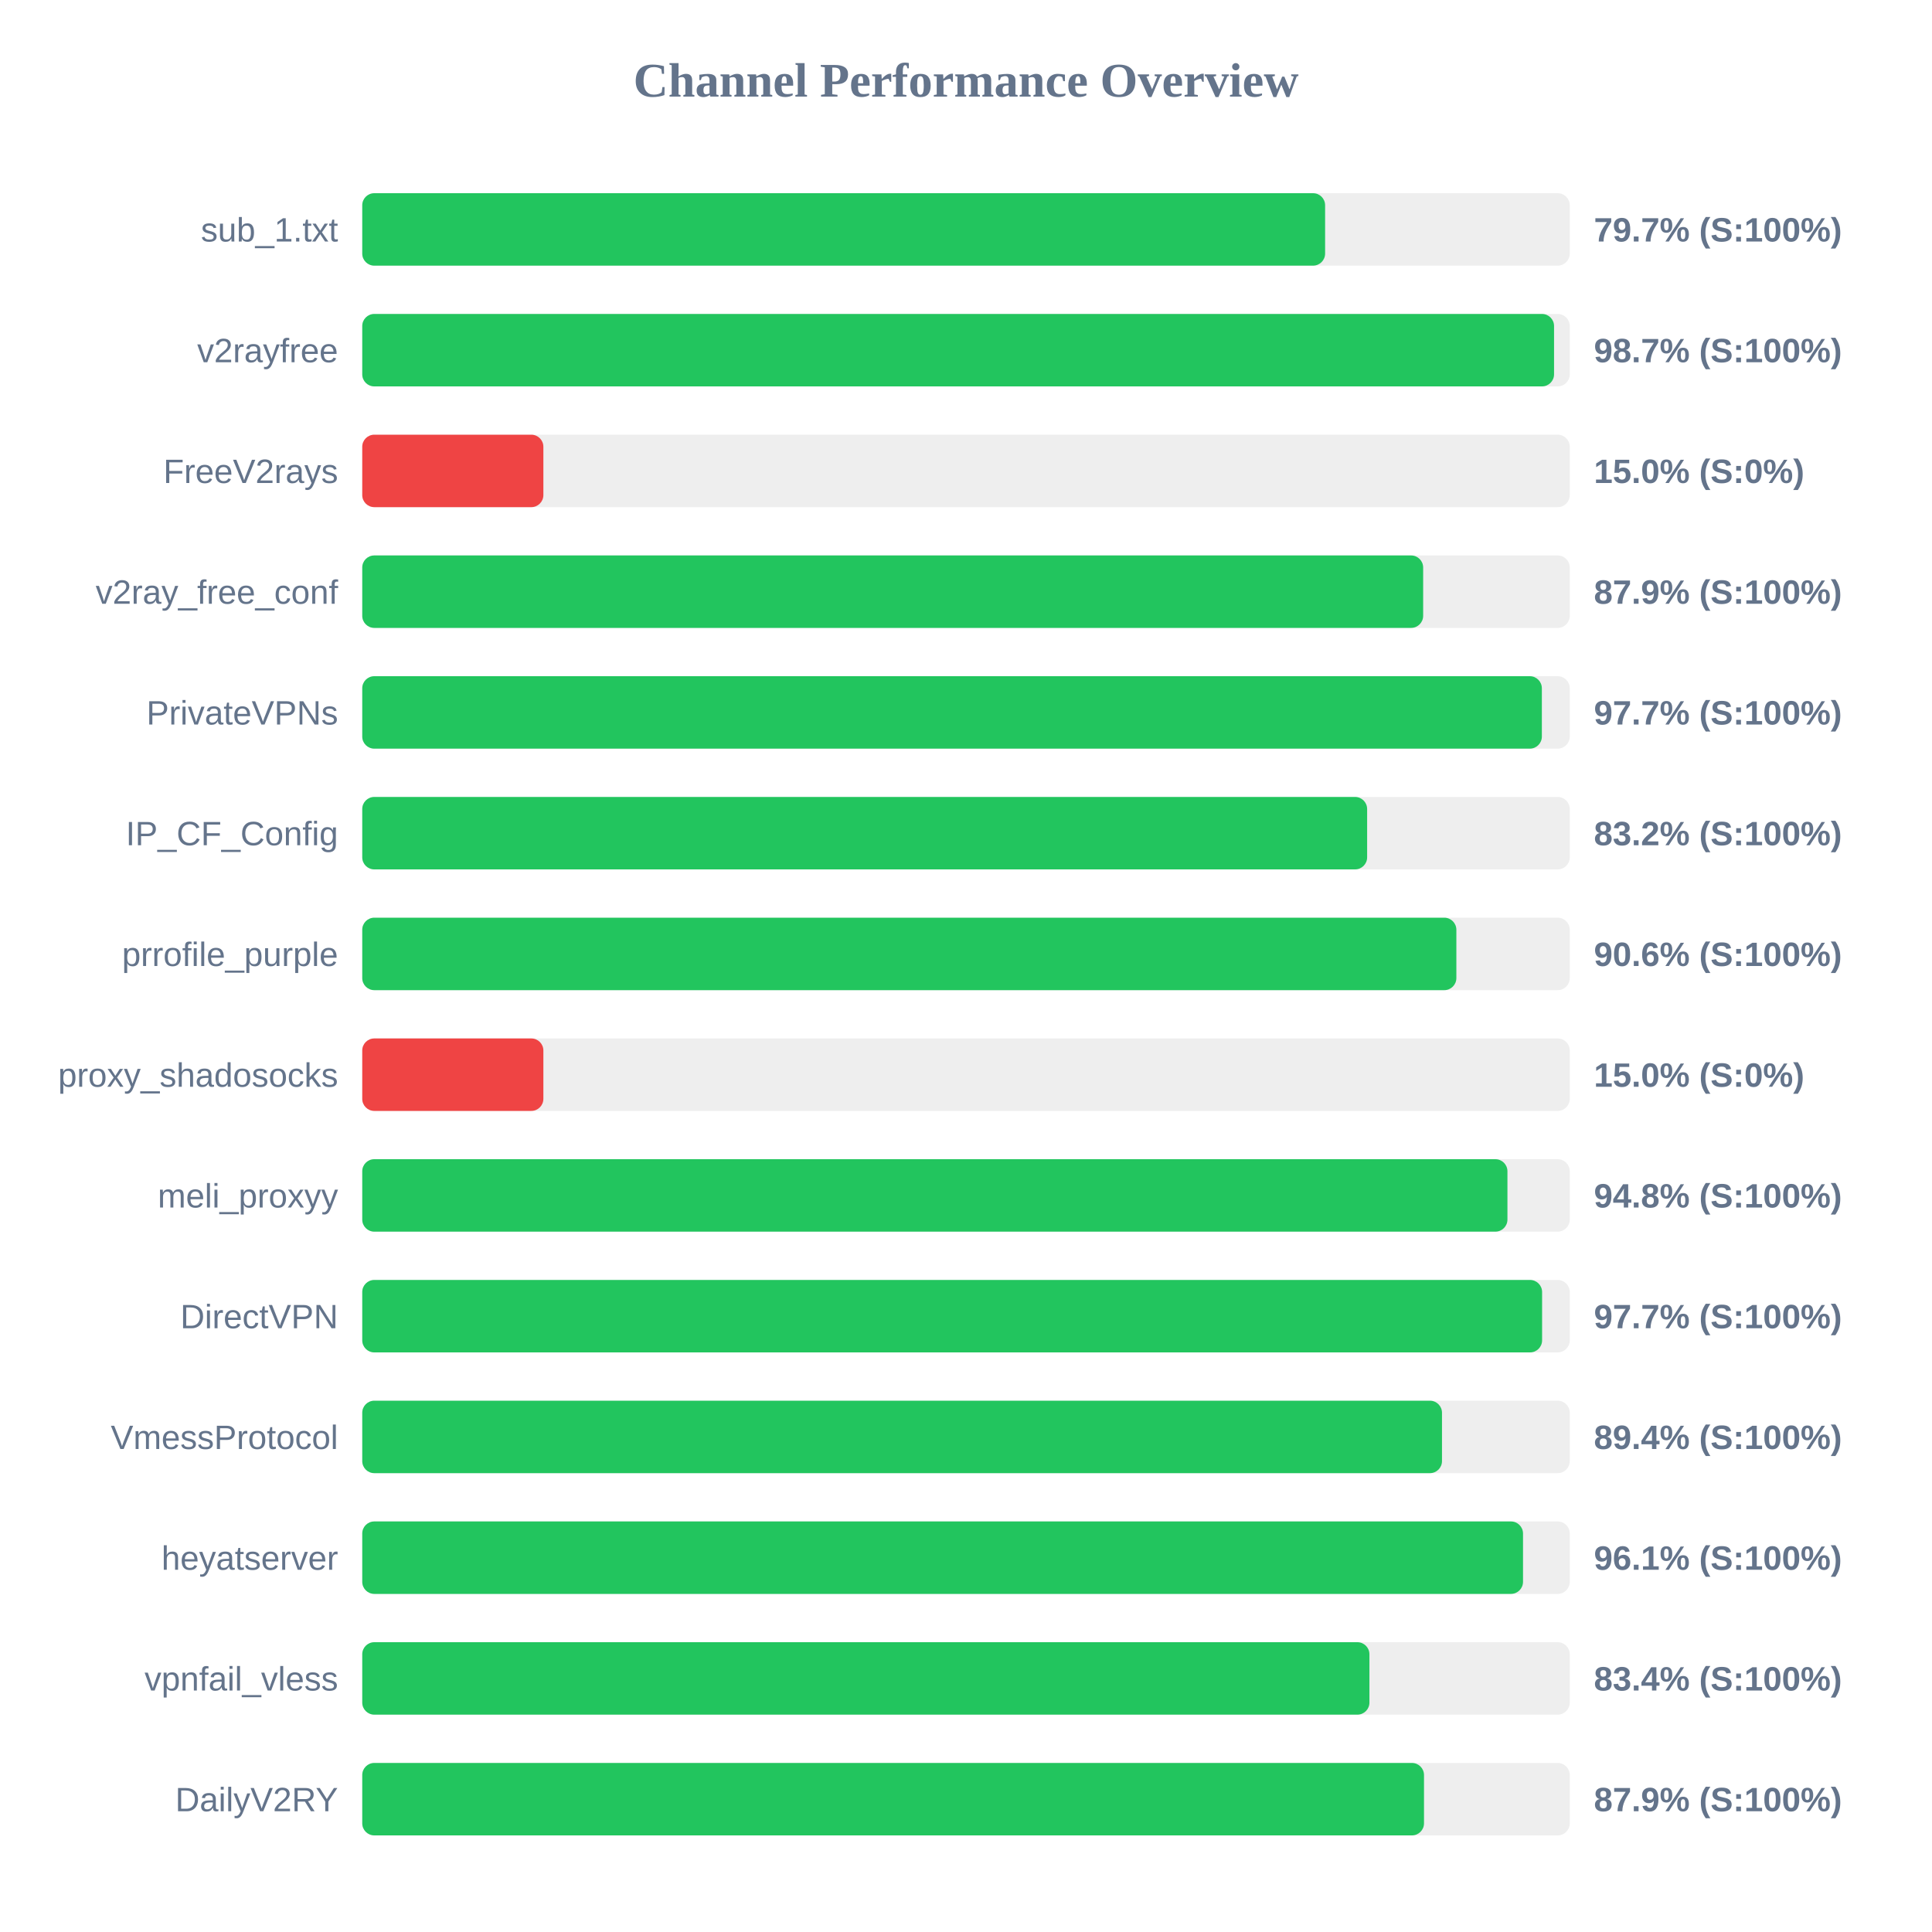
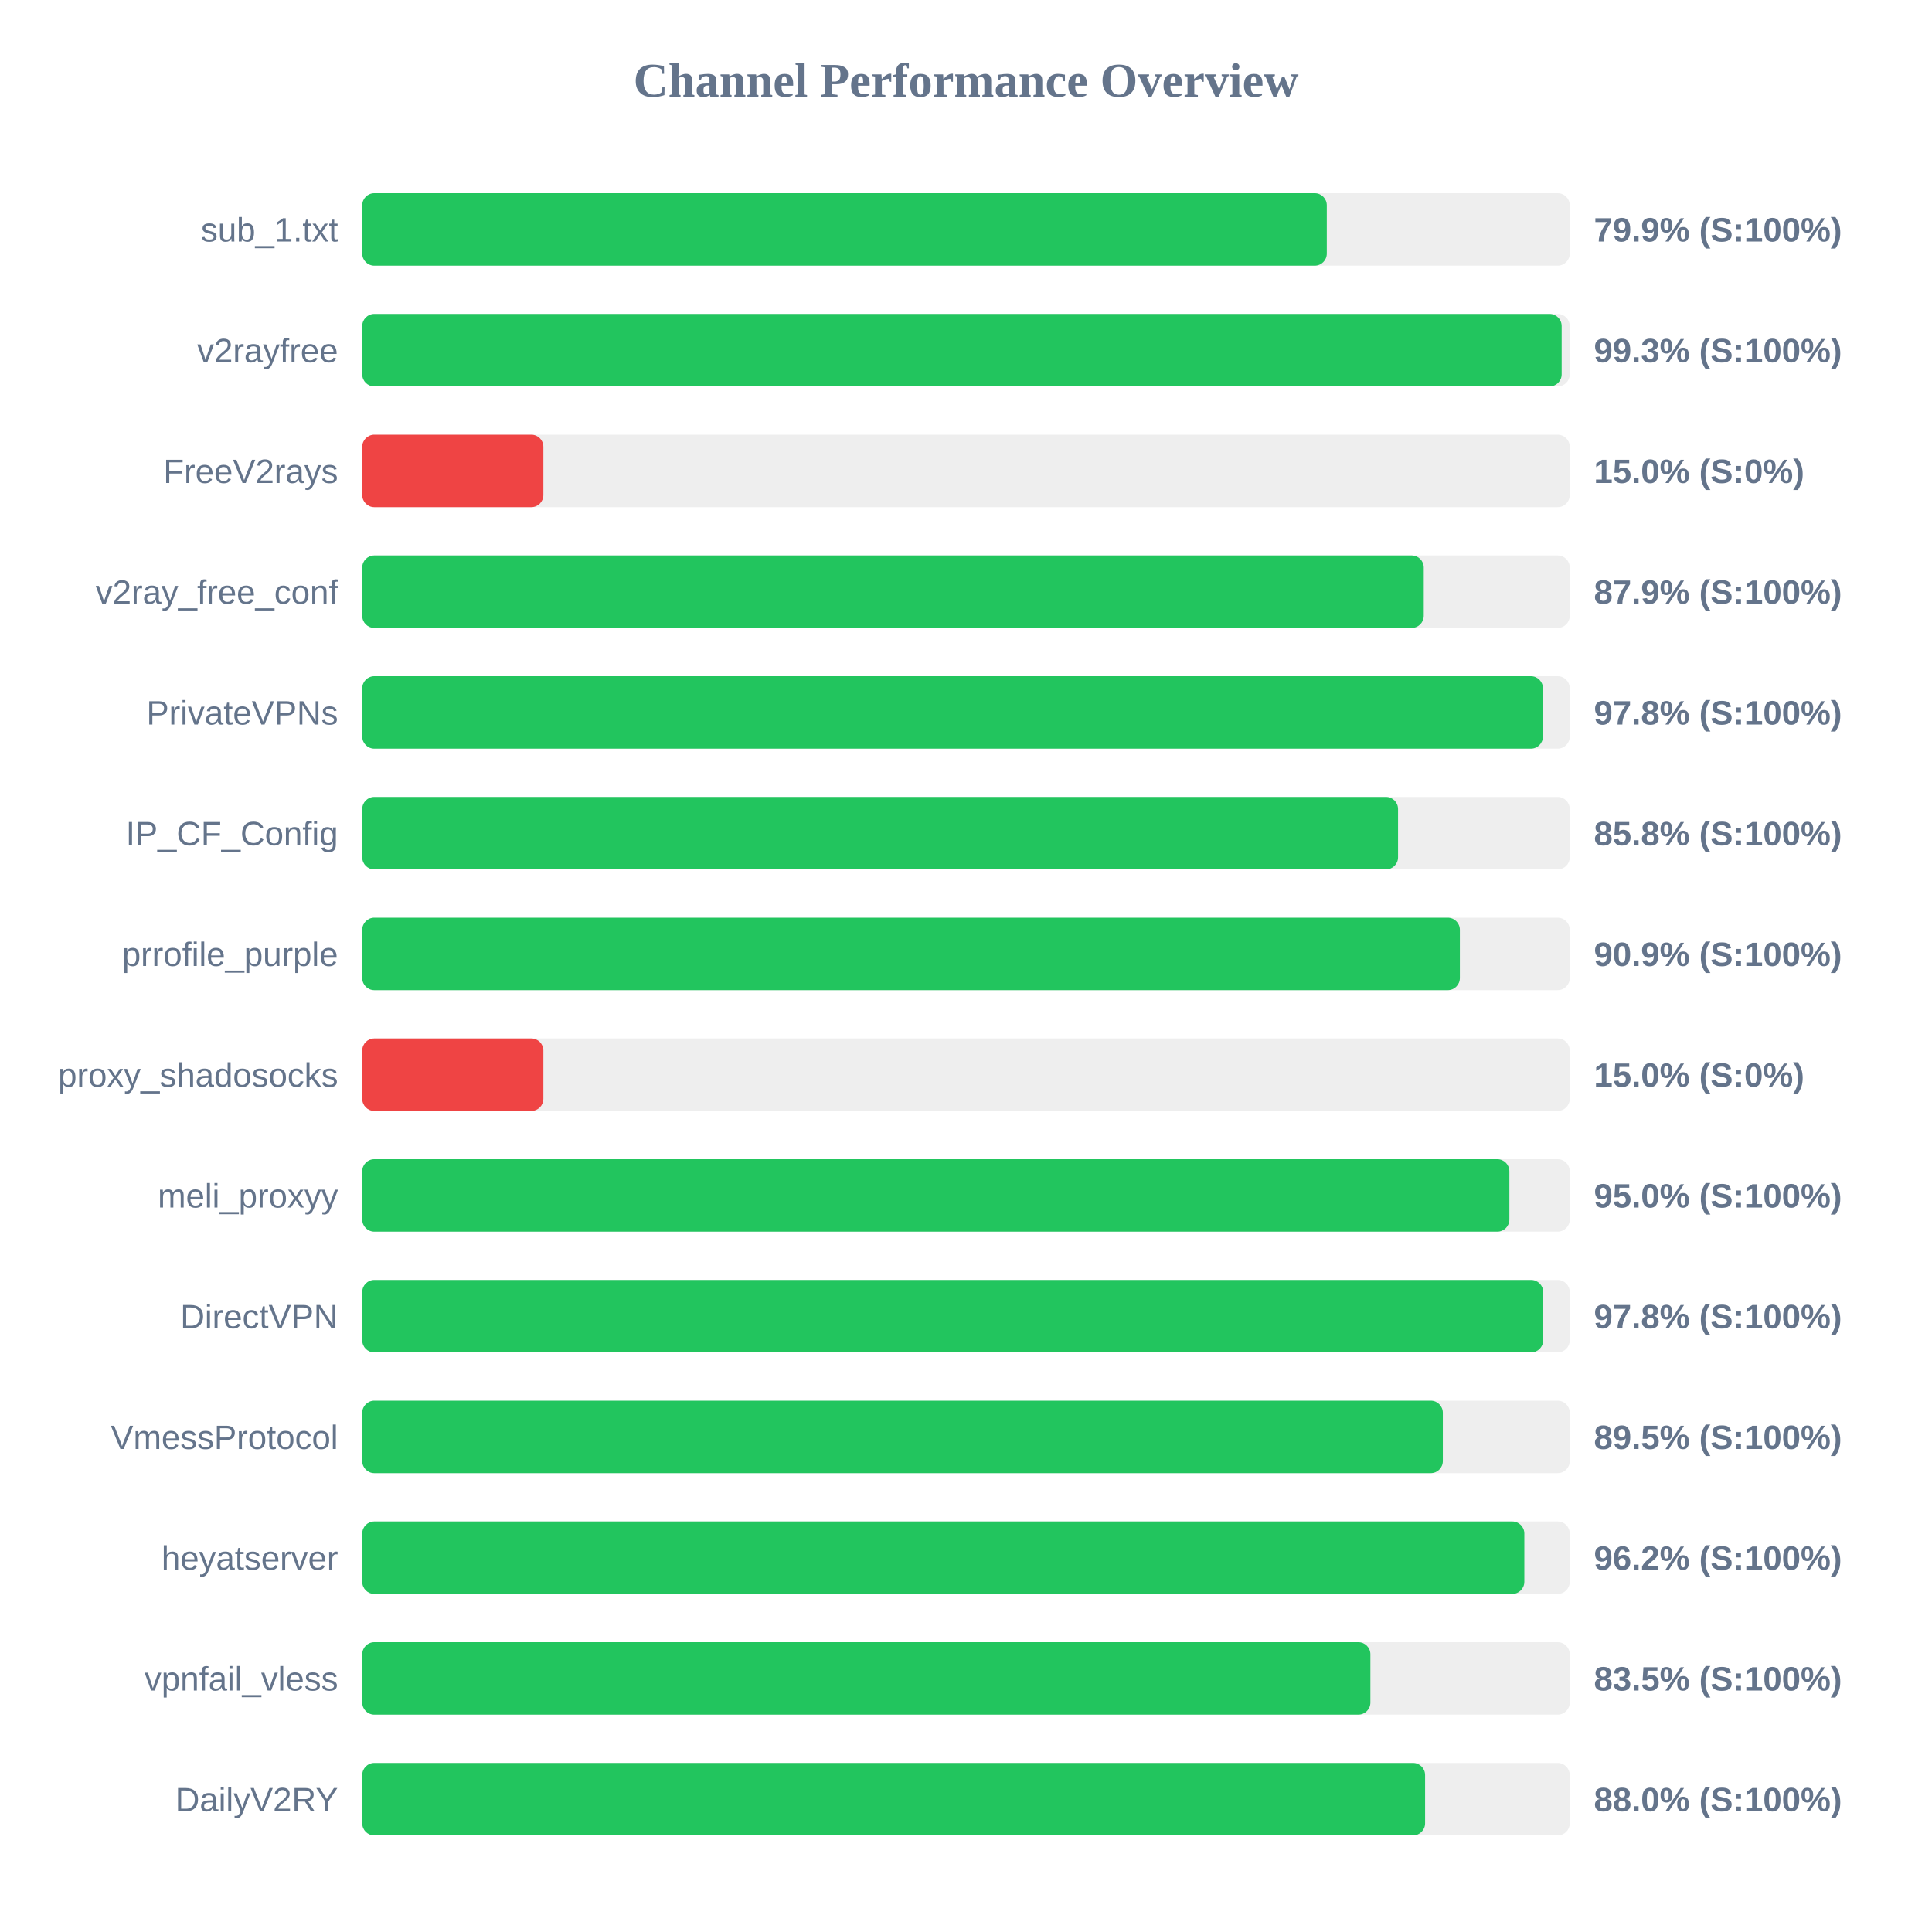
<svg xmlns="http://www.w3.org/2000/svg" width="800" height="800" version="1.1">
  <style>
        .row { font: 14px Arial; fill: #64748b; }
        .score { font: bold 14px Arial; fill: #64748b; }
    </style>
  <text x="400" y="40" text-anchor="middle" font-size="20px" font-weight="bold" fill="#64748b">Channel Performance Overview</text>
  <rect x="150" y="80" width="500" height="30" fill="#eee" rx="5" />
-   <rect x="150" y="80" width="398.7" height="30" fill="#22c55e" rx="5" />
+   <rect x="150" y="80" width="399.4" height="30" fill="#22c55e" rx="5" />
  <text x="140" y="100" text-anchor="end" class="row">sub_1.txt</text>
-   <text x="660" y="100" text-anchor="start" class="score">79.7% (S:100%)</text>
+   <text x="660" y="100" text-anchor="start" class="score">79.9% (S:100%)</text>
  <rect x="150" y="130" width="500" height="30" fill="#eee" rx="5" />
-   <rect x="150" y="130" width="493.5" height="30" fill="#22c55e" rx="5" />
+   <rect x="150" y="130" width="496.65" height="30" fill="#22c55e" rx="5" />
  <text x="140" y="150" text-anchor="end" class="row">v2rayfree</text>
-   <text x="660" y="150" text-anchor="start" class="score">98.7% (S:100%)</text>
+   <text x="660" y="150" text-anchor="start" class="score">99.3% (S:100%)</text>
  <rect x="150" y="180" width="500" height="30" fill="#eee" rx="5" />
  <rect x="150" y="180" width="75.0" height="30" fill="#ef4444" rx="5" />
  <text x="140" y="200" text-anchor="end" class="row">FreeV2rays</text>
  <text x="660" y="200" text-anchor="start" class="score">15.0% (S:0%)</text>
  <rect x="150" y="230" width="500" height="30" fill="#eee" rx="5" />
-   <rect x="150" y="230" width="439.3" height="30" fill="#22c55e" rx="5" />
+   <rect x="150" y="230" width="439.55" height="30" fill="#22c55e" rx="5" />
  <text x="140" y="250" text-anchor="end" class="row">v2ray_free_conf</text>
  <text x="660" y="250" text-anchor="start" class="score">87.9% (S:100%)</text>
  <rect x="150" y="280" width="500" height="30" fill="#eee" rx="5" />
-   <rect x="150" y="280" width="488.45" height="30" fill="#22c55e" rx="5" />
+   <rect x="150" y="280" width="488.9" height="30" fill="#22c55e" rx="5" />
  <text x="140" y="300" text-anchor="end" class="row">PrivateVPNs</text>
-   <text x="660" y="300" text-anchor="start" class="score">97.7% (S:100%)</text>
+   <text x="660" y="300" text-anchor="start" class="score">97.8% (S:100%)</text>
  <rect x="150" y="330" width="500" height="30" fill="#eee" rx="5" />
-   <rect x="150" y="330" width="416.1" height="30" fill="#22c55e" rx="5" />
+   <rect x="150" y="330" width="428.9" height="30" fill="#22c55e" rx="5" />
  <text x="140" y="350" text-anchor="end" class="row">IP_CF_Config</text>
-   <text x="660" y="350" text-anchor="start" class="score">83.2% (S:100%)</text>
+   <text x="660" y="350" text-anchor="start" class="score">85.8% (S:100%)</text>
  <rect x="150" y="380" width="500" height="30" fill="#eee" rx="5" />
-   <rect x="150" y="380" width="453.05" height="30" fill="#22c55e" rx="5" />
+   <rect x="150" y="380" width="454.5" height="30" fill="#22c55e" rx="5" />
  <text x="140" y="400" text-anchor="end" class="row">prrofile_purple</text>
-   <text x="660" y="400" text-anchor="start" class="score">90.6% (S:100%)</text>
+   <text x="660" y="400" text-anchor="start" class="score">90.9% (S:100%)</text>
  <rect x="150" y="430" width="500" height="30" fill="#eee" rx="5" />
  <rect x="150" y="430" width="75.0" height="30" fill="#ef4444" rx="5" />
  <text x="140" y="450" text-anchor="end" class="row">proxy_shadosocks</text>
  <text x="660" y="450" text-anchor="start" class="score">15.0% (S:0%)</text>
  <rect x="150" y="480" width="500" height="30" fill="#eee" rx="5" />
-   <rect x="150" y="480" width="474.2" height="30" fill="#22c55e" rx="5" />
+   <rect x="150" y="480" width="475.0" height="30" fill="#22c55e" rx="5" />
  <text x="140" y="500" text-anchor="end" class="row">meli_proxyy</text>
-   <text x="660" y="500" text-anchor="start" class="score">94.8% (S:100%)</text>
+   <text x="660" y="500" text-anchor="start" class="score">95.0% (S:100%)</text>
  <rect x="150" y="530" width="500" height="30" fill="#eee" rx="5" />
-   <rect x="150" y="530" width="488.55" height="30" fill="#22c55e" rx="5" />
+   <rect x="150" y="530" width="489.0" height="30" fill="#22c55e" rx="5" />
  <text x="140" y="550" text-anchor="end" class="row">DirectVPN</text>
-   <text x="660" y="550" text-anchor="start" class="score">97.7% (S:100%)</text>
+   <text x="660" y="550" text-anchor="start" class="score">97.8% (S:100%)</text>
  <rect x="150" y="580" width="500" height="30" fill="#eee" rx="5" />
-   <rect x="150" y="580" width="447.1" height="30" fill="#22c55e" rx="5" />
+   <rect x="150" y="580" width="447.45" height="30" fill="#22c55e" rx="5" />
  <text x="140" y="600" text-anchor="end" class="row">VmessProtocol</text>
-   <text x="660" y="600" text-anchor="start" class="score">89.4% (S:100%)</text>
+   <text x="660" y="600" text-anchor="start" class="score">89.5% (S:100%)</text>
  <rect x="150" y="630" width="500" height="30" fill="#eee" rx="5" />
-   <rect x="150" y="630" width="480.65" height="30" fill="#22c55e" rx="5" />
+   <rect x="150" y="630" width="481.2" height="30" fill="#22c55e" rx="5" />
  <text x="140" y="650" text-anchor="end" class="row">heyatserver</text>
-   <text x="660" y="650" text-anchor="start" class="score">96.1% (S:100%)</text>
+   <text x="660" y="650" text-anchor="start" class="score">96.2% (S:100%)</text>
  <rect x="150" y="680" width="500" height="30" fill="#eee" rx="5" />
-   <rect x="150" y="680" width="417.05" height="30" fill="#22c55e" rx="5" />
+   <rect x="150" y="680" width="417.45" height="30" fill="#22c55e" rx="5" />
  <text x="140" y="700" text-anchor="end" class="row">vpnfail_vless</text>
-   <text x="660" y="700" text-anchor="start" class="score">83.4% (S:100%)</text>
+   <text x="660" y="700" text-anchor="start" class="score">83.5% (S:100%)</text>
  <rect x="150" y="730" width="500" height="30" fill="#eee" rx="5" />
-   <rect x="150" y="730" width="439.65" height="30" fill="#22c55e" rx="5" />
+   <rect x="150" y="730" width="440.1" height="30" fill="#22c55e" rx="5" />
  <text x="140" y="750" text-anchor="end" class="row">DailyV2RY</text>
-   <text x="660" y="750" text-anchor="start" class="score">87.9% (S:100%)</text>
+   <text x="660" y="750" text-anchor="start" class="score">88.0% (S:100%)</text>
</svg>
